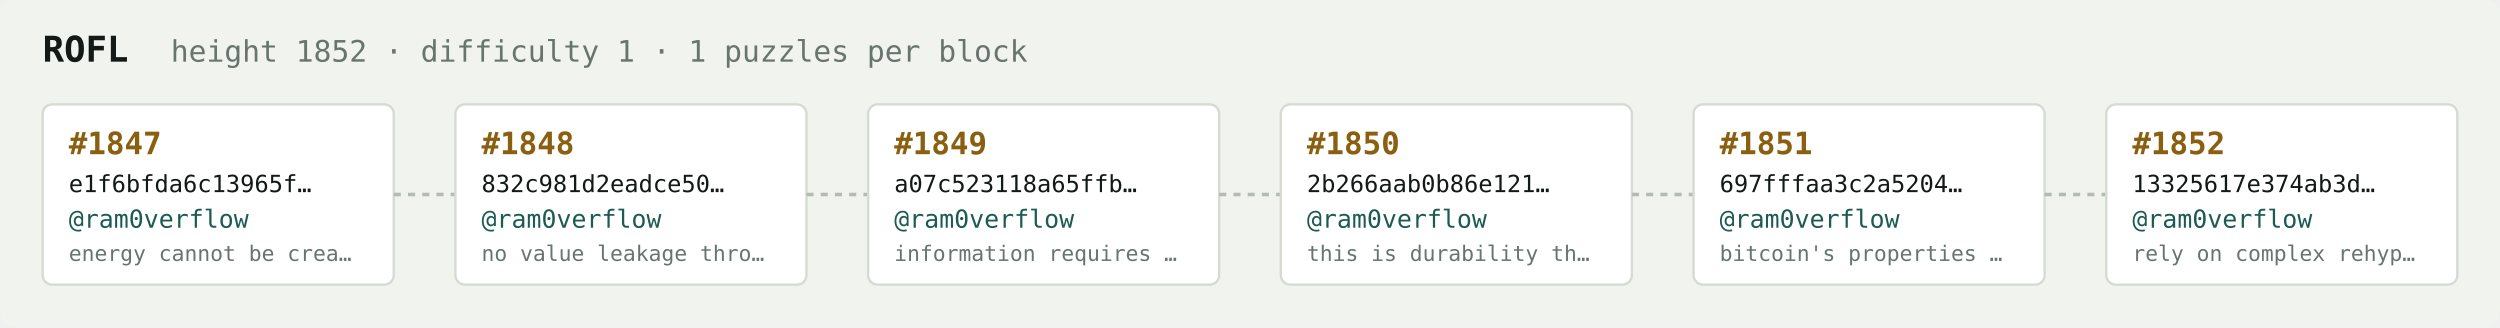
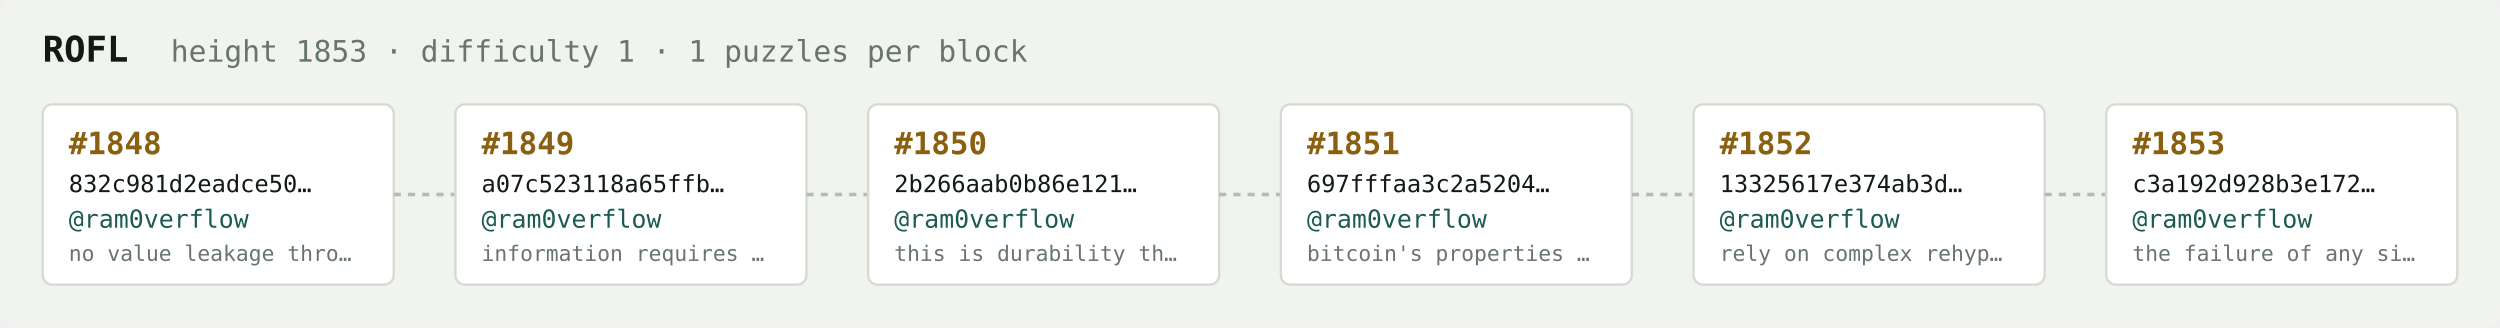
<svg xmlns="http://www.w3.org/2000/svg" width="1054" height="138" viewBox="0 0 1054 138" font-family="ui-monospace,SFMono-Regular,Menlo,monospace">
  <rect fill="#f1f3ef" width="1054" height="138" rx="6" />
  <text x="18" y="26" fill="#121916" font-size="15" font-weight="700">ROFL</text>
-   <text x="72" y="26" fill="#68746e" font-size="12.5">height 1852 · difficulty 1 · 1 puzzles per block</text>
+   <text x="72" y="26" fill="#68746e" font-size="12.5">height 1853 · difficulty 1 · 1 puzzles per block</text>
  <rect x="18" y="44" width="148" height="76" rx="4" fill="#ffffff" stroke="#d5dbd2" stroke-width="1" />
-   <text x="29" y="65" fill="#8a5f10" font-size="13" font-weight="700">#1847</text>
-   <text x="29" y="81" fill="#121916" font-size="10">e1f6bfda6c13965f…</text>
+   <text x="29" y="65" fill="#8a5f10" font-size="13" font-weight="700">#1848</text>
+   <text x="29" y="81" fill="#121916" font-size="10">832c981d2eadce50…</text>
  <text x="29" y="96" fill="#1c5b52" font-size="10.5">@ram0verflow</text>
-   <text x="29" y="110" fill="#68746e" font-size="9">energy cannot be crea…</text>
+   <text x="29" y="110" fill="#68746e" font-size="9">no value leakage thro…</text>
  <line x1="166" y1="82.0" x2="192" y2="82.0" stroke="#b3bcb4" stroke-width="1.5" stroke-dasharray="3 3" />
  <rect x="192" y="44" width="148" height="76" rx="4" fill="#ffffff" stroke="#d5dbd2" stroke-width="1" />
-   <text x="203" y="65" fill="#8a5f10" font-size="13" font-weight="700">#1848</text>
-   <text x="203" y="81" fill="#121916" font-size="10">832c981d2eadce50…</text>
+   <text x="203" y="65" fill="#8a5f10" font-size="13" font-weight="700">#1849</text>
+   <text x="203" y="81" fill="#121916" font-size="10">a07c523118a65ffb…</text>
  <text x="203" y="96" fill="#1c5b52" font-size="10.5">@ram0verflow</text>
-   <text x="203" y="110" fill="#68746e" font-size="9">no value leakage thro…</text>
+   <text x="203" y="110" fill="#68746e" font-size="9">information requires …</text>
  <line x1="340" y1="82.0" x2="366" y2="82.0" stroke="#b3bcb4" stroke-width="1.5" stroke-dasharray="3 3" />
  <rect x="366" y="44" width="148" height="76" rx="4" fill="#ffffff" stroke="#d5dbd2" stroke-width="1" />
-   <text x="377" y="65" fill="#8a5f10" font-size="13" font-weight="700">#1849</text>
-   <text x="377" y="81" fill="#121916" font-size="10">a07c523118a65ffb…</text>
+   <text x="377" y="65" fill="#8a5f10" font-size="13" font-weight="700">#1850</text>
+   <text x="377" y="81" fill="#121916" font-size="10">2b266aab0b86e121…</text>
  <text x="377" y="96" fill="#1c5b52" font-size="10.5">@ram0verflow</text>
-   <text x="377" y="110" fill="#68746e" font-size="9">information requires …</text>
+   <text x="377" y="110" fill="#68746e" font-size="9">this is durability th…</text>
  <line x1="514" y1="82.0" x2="540" y2="82.0" stroke="#b3bcb4" stroke-width="1.5" stroke-dasharray="3 3" />
  <rect x="540" y="44" width="148" height="76" rx="4" fill="#ffffff" stroke="#d5dbd2" stroke-width="1" />
-   <text x="551" y="65" fill="#8a5f10" font-size="13" font-weight="700">#1850</text>
-   <text x="551" y="81" fill="#121916" font-size="10">2b266aab0b86e121…</text>
+   <text x="551" y="65" fill="#8a5f10" font-size="13" font-weight="700">#1851</text>
+   <text x="551" y="81" fill="#121916" font-size="10">697fffaa3c2a5204…</text>
  <text x="551" y="96" fill="#1c5b52" font-size="10.5">@ram0verflow</text>
-   <text x="551" y="110" fill="#68746e" font-size="9">this is durability th…</text>
+   <text x="551" y="110" fill="#68746e" font-size="9">bitcoin's properties …</text>
  <line x1="688" y1="82.0" x2="714" y2="82.0" stroke="#b3bcb4" stroke-width="1.5" stroke-dasharray="3 3" />
  <rect x="714" y="44" width="148" height="76" rx="4" fill="#ffffff" stroke="#d5dbd2" stroke-width="1" />
-   <text x="725" y="65" fill="#8a5f10" font-size="13" font-weight="700">#1851</text>
-   <text x="725" y="81" fill="#121916" font-size="10">697fffaa3c2a5204…</text>
+   <text x="725" y="65" fill="#8a5f10" font-size="13" font-weight="700">#1852</text>
+   <text x="725" y="81" fill="#121916" font-size="10">13325617e374ab3d…</text>
  <text x="725" y="96" fill="#1c5b52" font-size="10.5">@ram0verflow</text>
-   <text x="725" y="110" fill="#68746e" font-size="9">bitcoin's properties …</text>
+   <text x="725" y="110" fill="#68746e" font-size="9">rely on complex rehyp…</text>
  <line x1="862" y1="82.0" x2="888" y2="82.0" stroke="#b3bcb4" stroke-width="1.5" stroke-dasharray="3 3" />
  <rect x="888" y="44" width="148" height="76" rx="4" fill="#ffffff" stroke="#d5dbd2" stroke-width="1" />
-   <text x="899" y="65" fill="#8a5f10" font-size="13" font-weight="700">#1852</text>
-   <text x="899" y="81" fill="#121916" font-size="10">13325617e374ab3d…</text>
+   <text x="899" y="65" fill="#8a5f10" font-size="13" font-weight="700">#1853</text>
+   <text x="899" y="81" fill="#121916" font-size="10">c3a192d928b3e172…</text>
  <text x="899" y="96" fill="#1c5b52" font-size="10.5">@ram0verflow</text>
-   <text x="899" y="110" fill="#68746e" font-size="9">rely on complex rehyp…</text>
+   <text x="899" y="110" fill="#68746e" font-size="9">the failure of any si…</text>
</svg>
